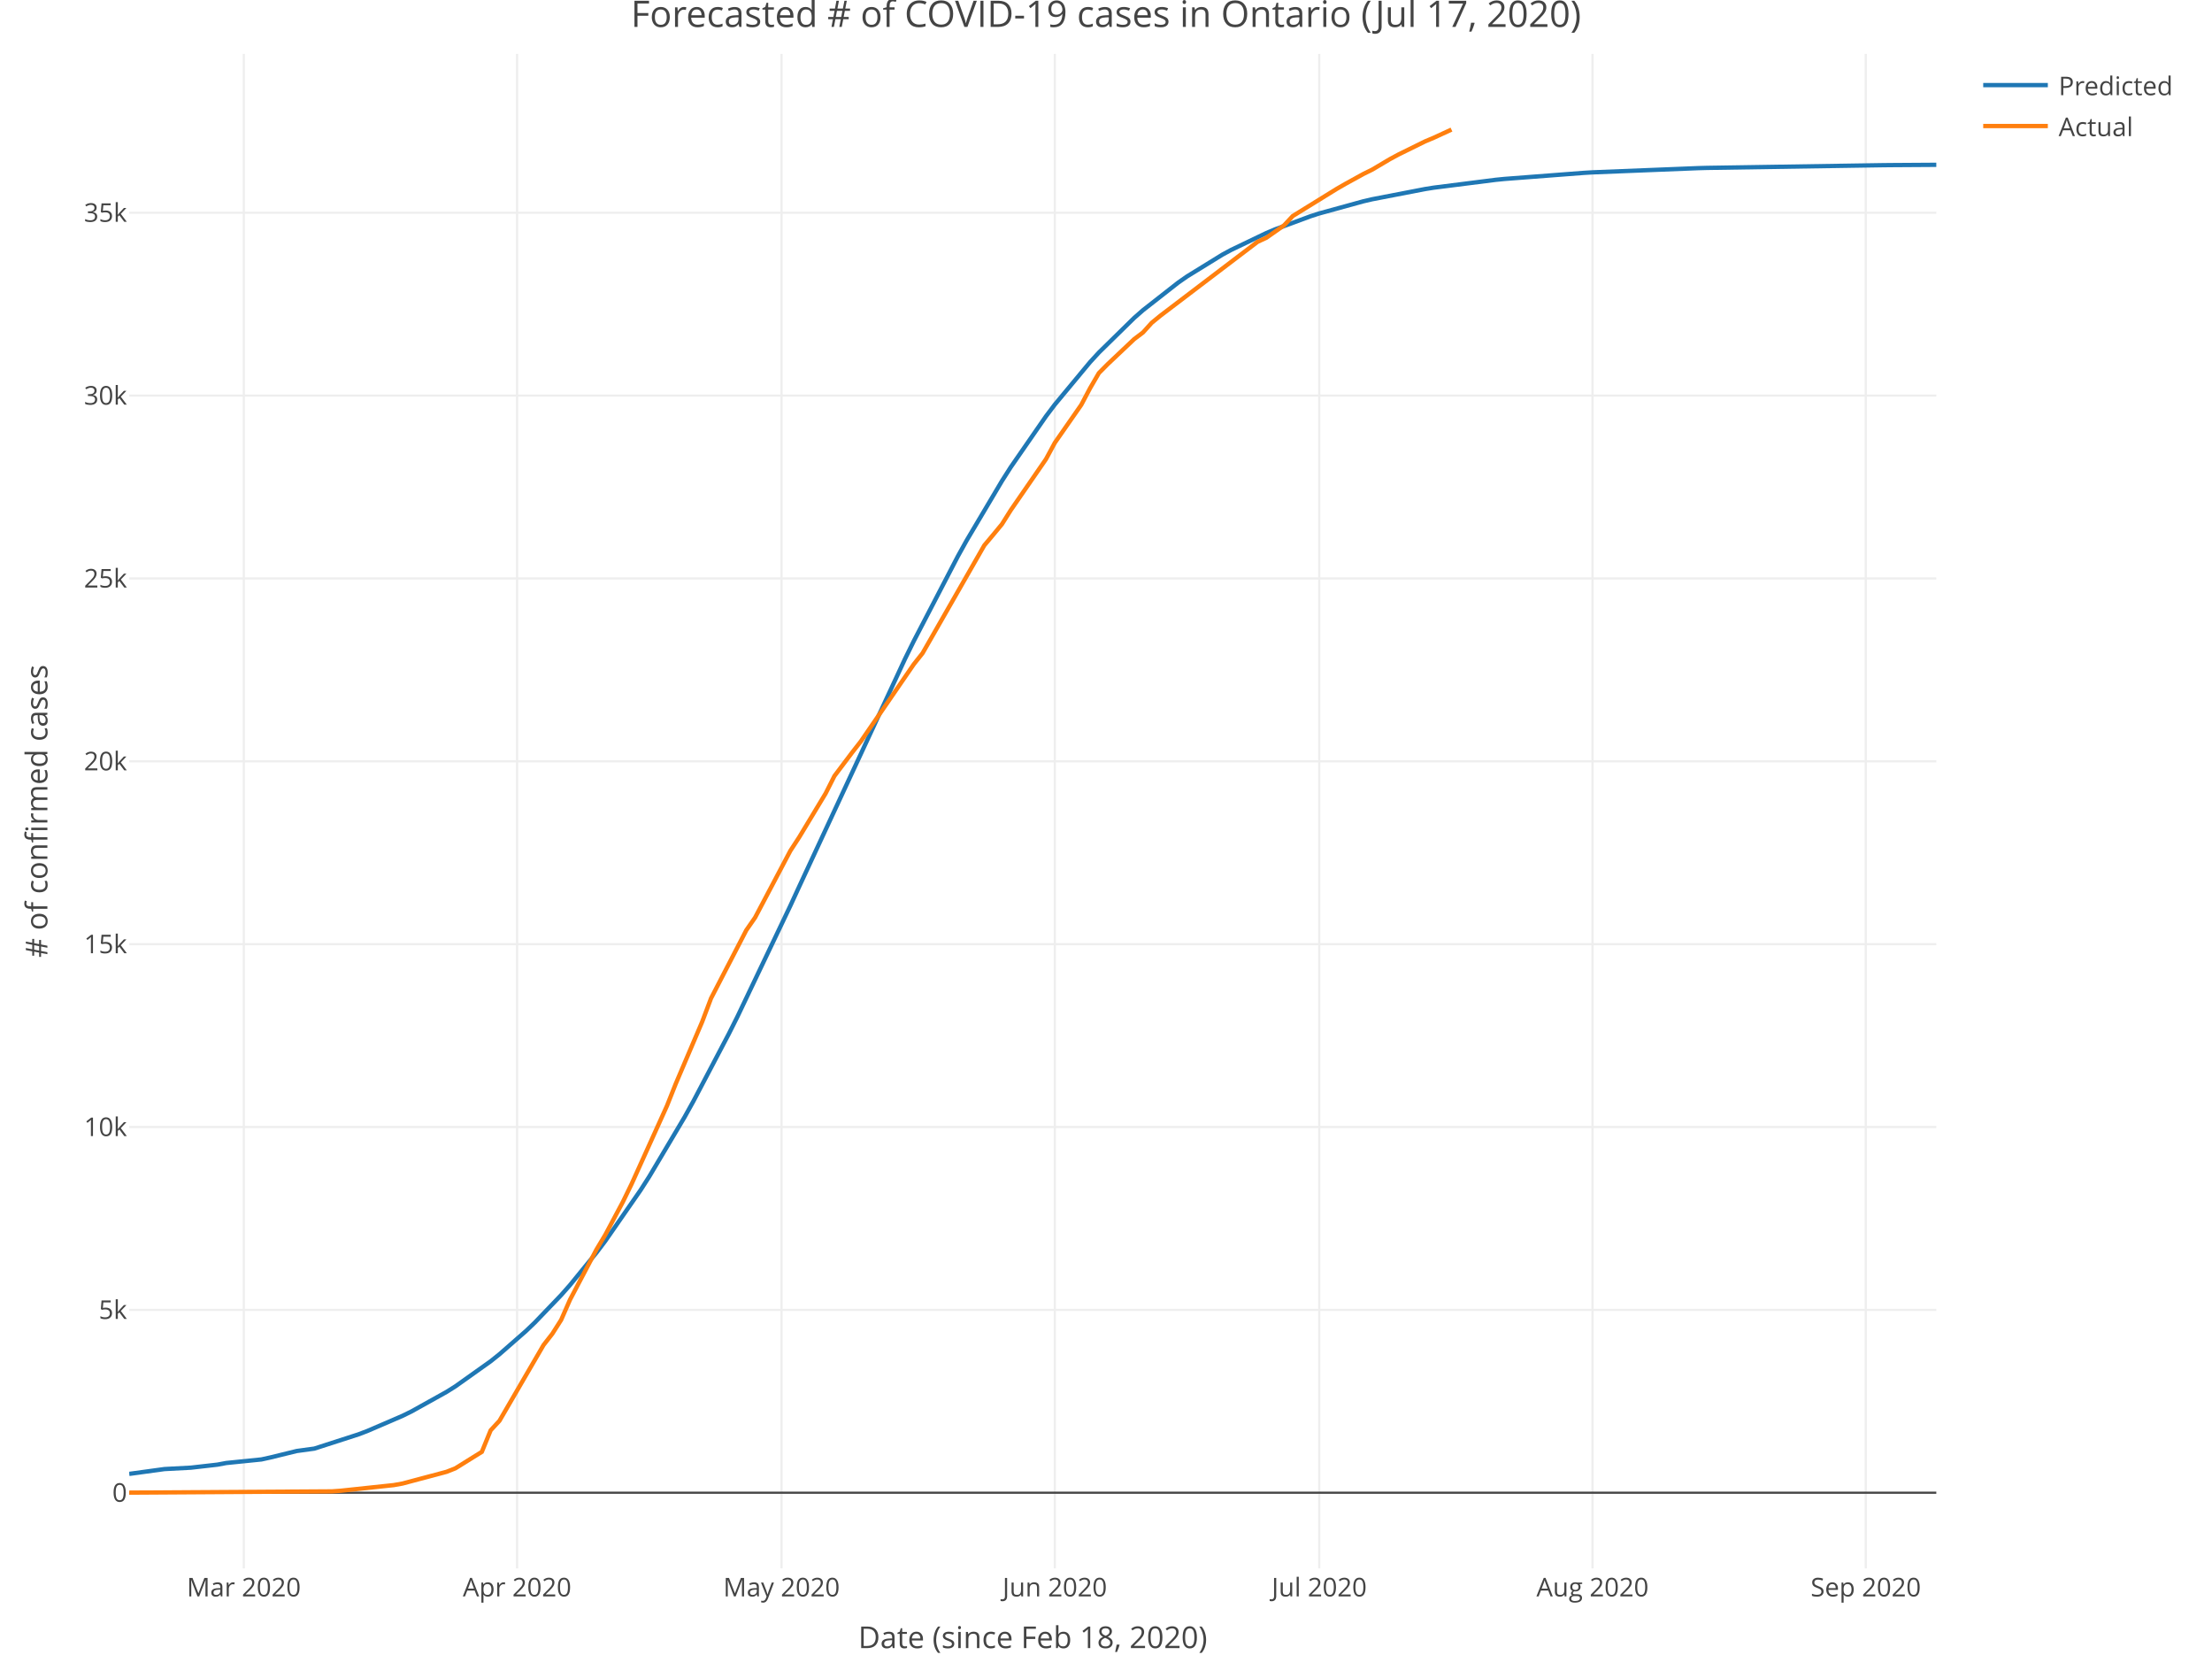
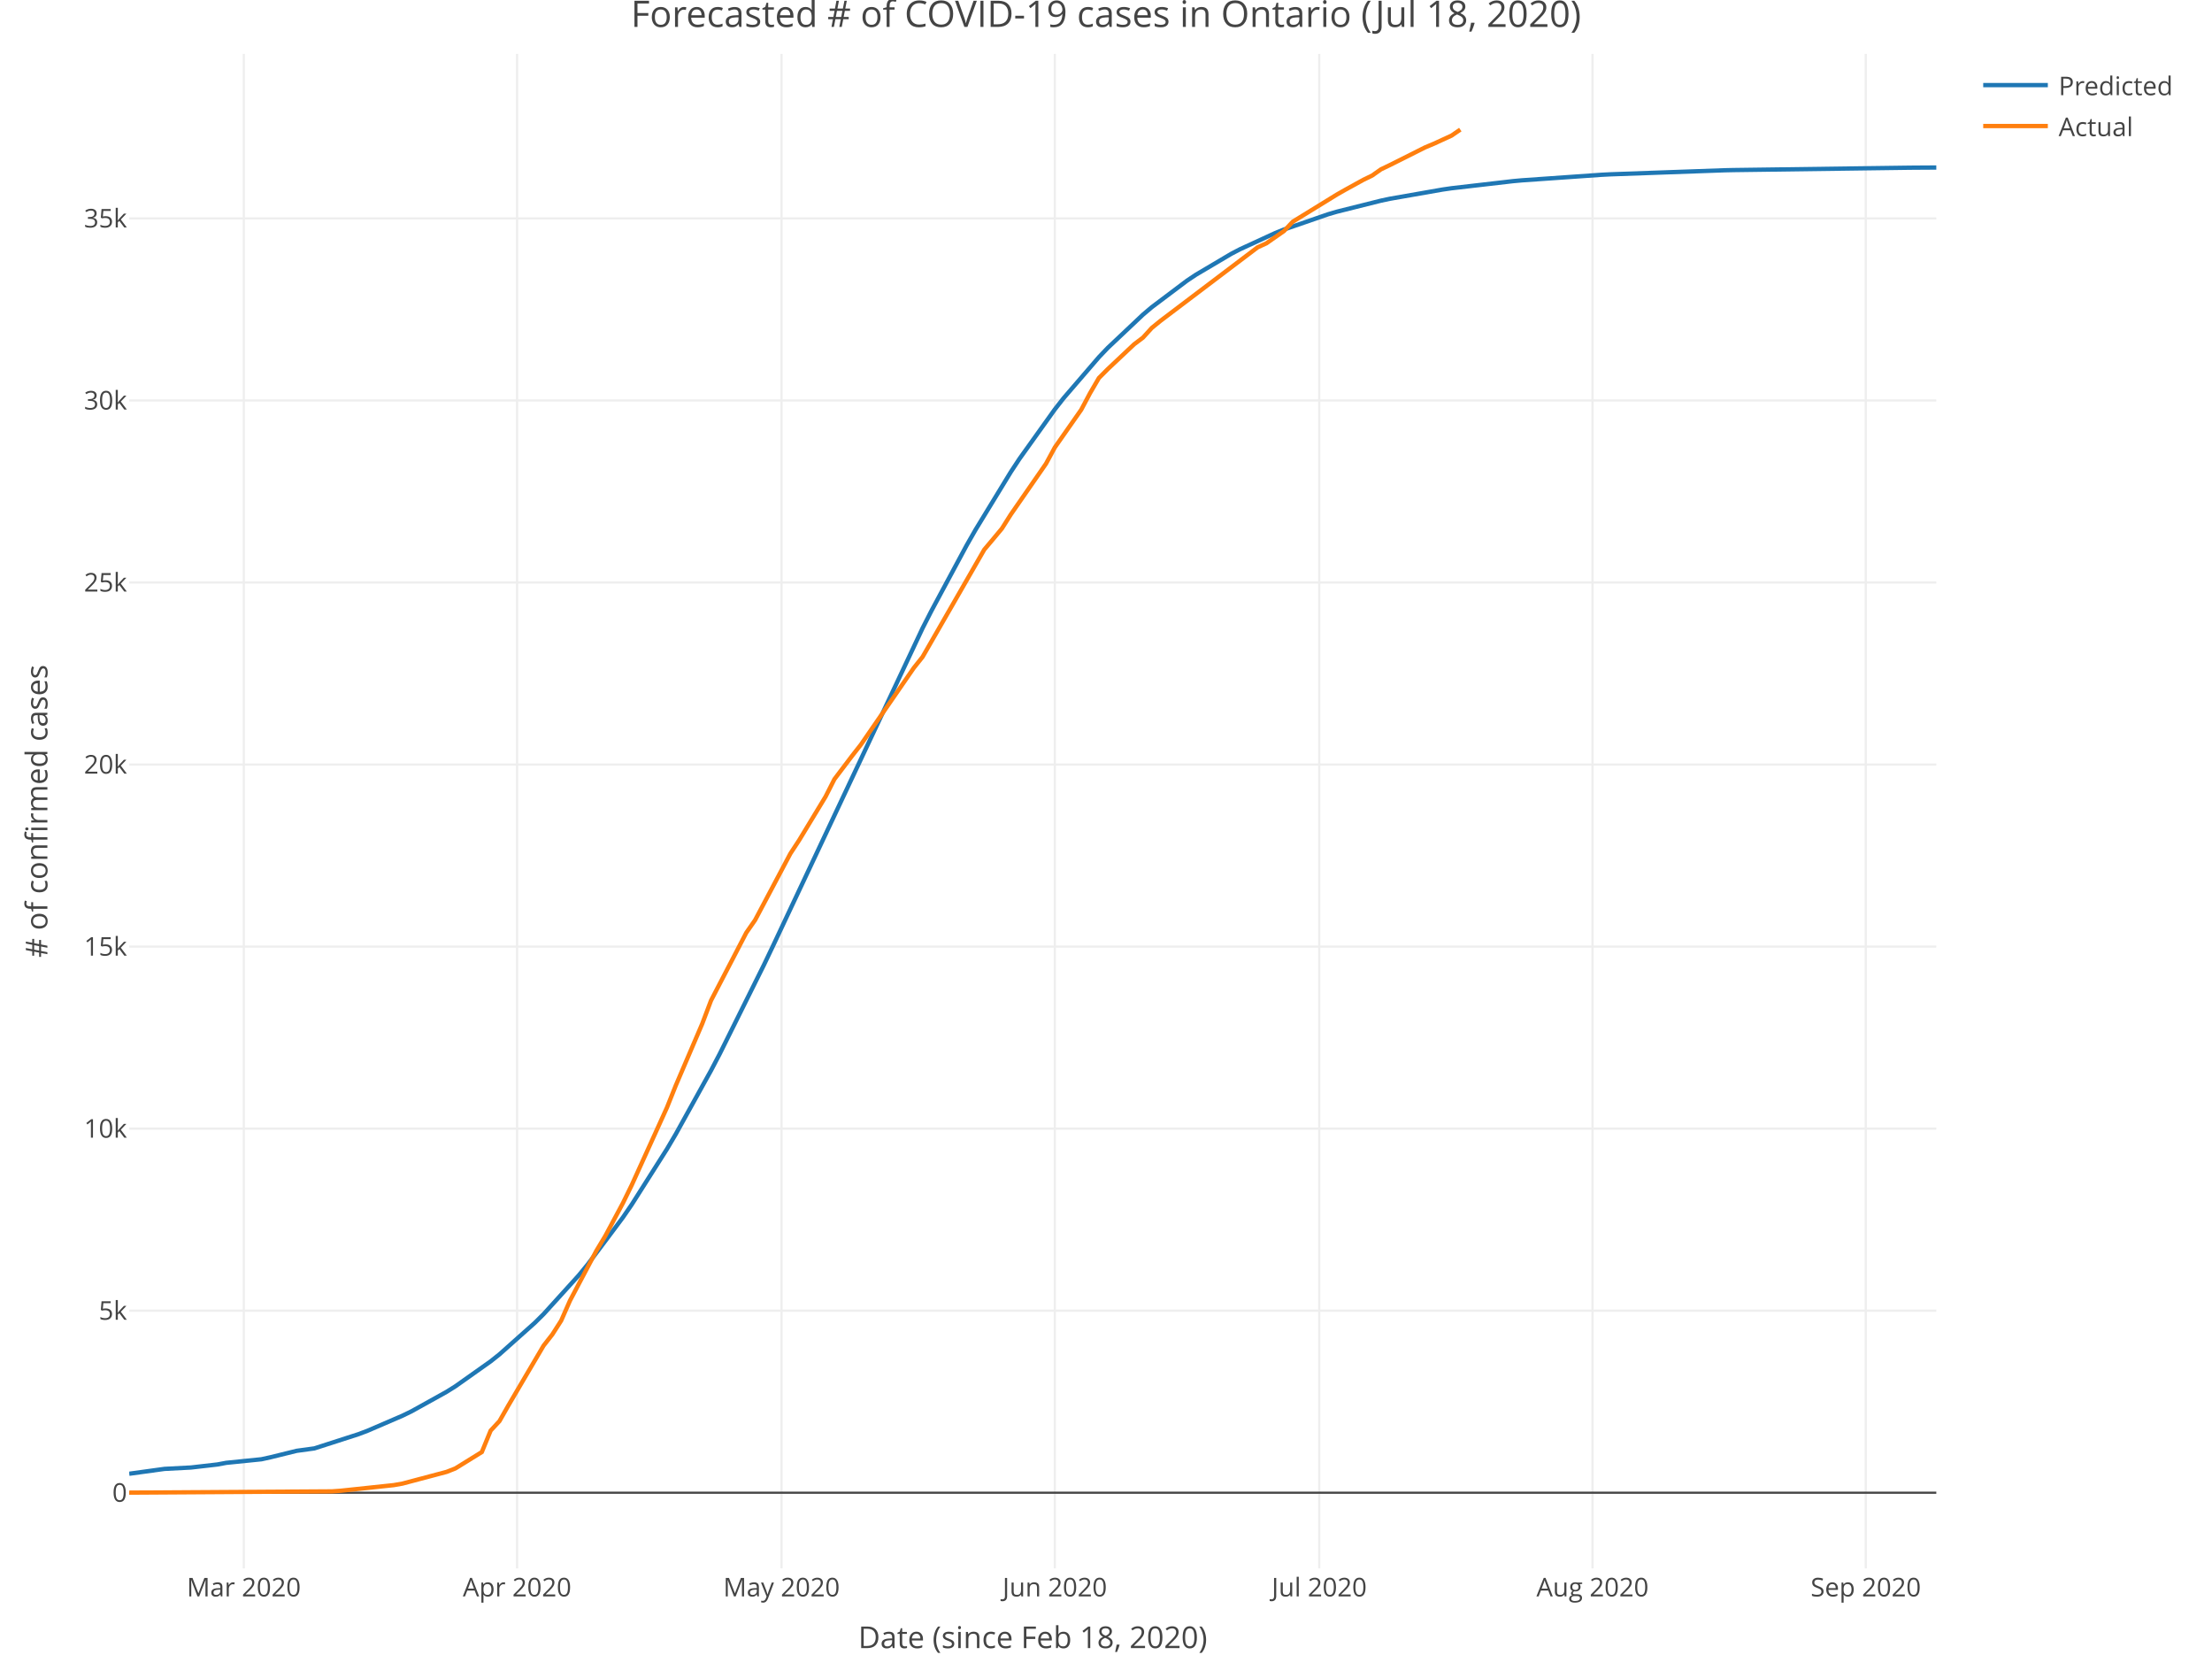
<svg xmlns="http://www.w3.org/2000/svg" class="main-svg" width="1027" height="768" style="" viewBox="0 0 1027 768">
  <rect x="0" y="0" width="1027" height="768" style="fill: rgb(255, 255, 255); fill-opacity: 1;" />
-   <defs id="defs-bcd81b">
+   <defs id="defs-ae1c5c">
    <g class="clips">
-       <clipPath id="clipbcd81bxyplot" class="plotclip">
+       <clipPath id="clipae1c5cxyplot" class="plotclip">
        <rect width="839" height="703" />
      </clipPath>
-       <clipPath class="axesclip" id="clipbcd81bx">
+       <clipPath class="axesclip" id="clipae1c5cx">
        <rect x="60" y="0" width="839" height="768" />
      </clipPath>
-       <clipPath class="axesclip" id="clipbcd81by">
+       <clipPath class="axesclip" id="clipae1c5cy">
        <rect x="0" y="25" width="1027" height="703" />
      </clipPath>
-       <clipPath class="axesclip" id="clipbcd81bxy">
+       <clipPath class="axesclip" id="clipae1c5cxy">
        <rect x="60" y="25" width="839" height="703" />
      </clipPath>
    </g>
    <g class="gradients" />
  </defs>
  <g class="bglayer" />
  <g class="layer-below">
    <g class="imagelayer" />
    <g class="shapelayer" />
  </g>
  <g class="cartesianlayer">
    <g class="subplot xy">
      <g class="layer-subplot">
        <g class="shapelayer" />
        <g class="imagelayer" />
      </g>
      <g class="gridlayer">
        <g class="x">
          <path class="xgrid crisp" transform="translate(113.2,0)" d="M0,25v703" style="stroke: rgb(238, 238, 238); stroke-opacity: 1; stroke-width: 1px;" />
          <path class="xgrid crisp" transform="translate(240.08,0)" d="M0,25v703" style="stroke: rgb(238, 238, 238); stroke-opacity: 1; stroke-width: 1px;" />
          <path class="xgrid crisp" transform="translate(362.86,0)" d="M0,25v703" style="stroke: rgb(238, 238, 238); stroke-opacity: 1; stroke-width: 1px;" />
          <path class="xgrid crisp" transform="translate(489.73,0)" d="M0,25v703" style="stroke: rgb(238, 238, 238); stroke-opacity: 1; stroke-width: 1px;" />
          <path class="xgrid crisp" transform="translate(612.51,0)" d="M0,25v703" style="stroke: rgb(238, 238, 238); stroke-opacity: 1; stroke-width: 1px;" />
          <path class="xgrid crisp" transform="translate(739.39,0)" d="M0,25v703" style="stroke: rgb(238, 238, 238); stroke-opacity: 1; stroke-width: 1px;" />
          <path class="xgrid crisp" transform="translate(866.26,0)" d="M0,25v703" style="stroke: rgb(238, 238, 238); stroke-opacity: 1; stroke-width: 1px;" />
        </g>
        <g class="y">
-           <path class="ygrid crisp" transform="translate(0,607.99)" d="M60,0h839" style="stroke: rgb(238, 238, 238); stroke-opacity: 1; stroke-width: 1px;" />
-           <path class="ygrid crisp" transform="translate(0,523.12)" d="M60,0h839" style="stroke: rgb(238, 238, 238); stroke-opacity: 1; stroke-width: 1px;" />
-           <path class="ygrid crisp" transform="translate(0,438.25)" d="M60,0h839" style="stroke: rgb(238, 238, 238); stroke-opacity: 1; stroke-width: 1px;" />
-           <path class="ygrid crisp" transform="translate(0,353.37)" d="M60,0h839" style="stroke: rgb(238, 238, 238); stroke-opacity: 1; stroke-width: 1px;" />
-           <path class="ygrid crisp" transform="translate(0,268.5)" d="M60,0h839" style="stroke: rgb(238, 238, 238); stroke-opacity: 1; stroke-width: 1px;" />
-           <path class="ygrid crisp" transform="translate(0,183.62)" d="M60,0h839" style="stroke: rgb(238, 238, 238); stroke-opacity: 1; stroke-width: 1px;" />
-           <path class="ygrid crisp" transform="translate(0,98.75)" d="M60,0h839" style="stroke: rgb(238, 238, 238); stroke-opacity: 1; stroke-width: 1px;" />
+           <path class="ygrid crisp" transform="translate(0,608.37)" d="M60,0h839" style="stroke: rgb(238, 238, 238); stroke-opacity: 1; stroke-width: 1px;" />
+           <path class="ygrid crisp" transform="translate(0,523.87)" d="M60,0h839" style="stroke: rgb(238, 238, 238); stroke-opacity: 1; stroke-width: 1px;" />
+           <path class="ygrid crisp" transform="translate(0,439.37)" d="M60,0h839" style="stroke: rgb(238, 238, 238); stroke-opacity: 1; stroke-width: 1px;" />
+           <path class="ygrid crisp" transform="translate(0,354.88)" d="M60,0h839" style="stroke: rgb(238, 238, 238); stroke-opacity: 1; stroke-width: 1px;" />
+           <path class="ygrid crisp" transform="translate(0,270.38)" d="M60,0h839" style="stroke: rgb(238, 238, 238); stroke-opacity: 1; stroke-width: 1px;" />
+           <path class="ygrid crisp" transform="translate(0,185.88)" d="M60,0h839" style="stroke: rgb(238, 238, 238); stroke-opacity: 1; stroke-width: 1px;" />
+           <path class="ygrid crisp" transform="translate(0,101.38)" d="M60,0h839" style="stroke: rgb(238, 238, 238); stroke-opacity: 1; stroke-width: 1px;" />
        </g>
      </g>
      <g class="zerolinelayer">
        <path class="yzl zl crisp" transform="translate(0,692.87)" d="M60,0h839" style="stroke: rgb(68, 68, 68); stroke-opacity: 1; stroke-width: 1px;" />
      </g>
      <path class="xlines-below" />
      <path class="ylines-below" />
      <g class="overlines-below" />
      <g class="xaxislayer-below" />
      <g class="yaxislayer-below" />
      <g class="overaxes-below" />
-       <g class="plot" transform="translate(60, 25)" clip-path="url('#clipbcd81bxyplot')">
+       <g class="plot" transform="translate(60, 25)" clip-path="url('#clipae1c5cxyplot')">
        <g class="scatterlayer mlayer">
-           <g class="trace scatter tracee92fae" style="stroke-miterlimit: 2; opacity: 1;">
+           <g class="trace scatter trace3f4f02" style="stroke-miterlimit: 2; opacity: 1;">
            <g class="fills" />
            <g class="errorbars" />
            <g class="lines">
-               <path class="js-line" d="M0,659.13L16.37,656.89L28.65,656.24L40.93,654.84L45.02,654.08L61.39,652.42L65.48,651.52L77.76,648.51L85.95,647.39L106.41,640.79L110.5,639.24L126.87,632.19L130.97,630.18L147.34,621.07L151.43,618.5L167.8,606.86L171.89,603.59L184.17,592.84L188.26,588.93L200.54,576.13L204.63,571.5L216.91,556.47L221,551.06L237.38,527.46L241.47,521.07L257.84,493.52L261.93,486.16L278.3,455.03L282.4,446.86L306.95,395.41L311.04,386.54L360.16,280.88L364.25,272.57L384.71,233.23L388.8,225.86L405.18,198.27L409.27,191.85L425.64,168.21L429.73,162.79L446.1,143.09L450.2,138.63L466.57,122.58L470.66,118.99L487.03,106.17L491.12,103.32L507.49,93.23L511.59,91.01L527.96,83.16L532.05,81.44L548.42,75.39L552.51,74.07L572.98,68.44L577.07,67.49L601.62,62.75L605.72,62.1L634.37,58.47L638.46,58.06L675.29,55.24L679.39,55L728.5,53.04L732.59,52.93L814.44,51.67L818.54,51.63L839,51.5" style="vector-effect: non-scaling-stroke; fill: none; stroke: rgb(31, 119, 180); stroke-opacity: 1; stroke-width: 2px; opacity: 1;" />
+               <path class="js-line" d="M0,659.06L16.37,656.81L28.65,656.17L40.93,654.76L45.02,654L61.39,652.34L65.48,651.44L77.76,648.42L85.95,647.3L106.41,640.71L110.5,639.17L126.87,632.12L130.97,630.13L147.34,621.04L151.43,618.48L167.8,606.89L171.89,603.64L188.26,589.05L192.36,584.99L208.73,566.94L212.82,561.97L229.19,540.11L233.28,534.15L249.65,508.36L253.75,501.42L270.12,471.88L274.21,464.07L294.67,422.9L298.77,414.32L368.34,266.57L372.43,258.56L388.8,228.12L392.9,220.95L409.27,194.13L413.36,187.92L429.73,165.03L433.82,159.8L450.2,140.79L454.29,136.5L470.66,121.05L474.75,117.59L491.12,105.27L495.21,102.54L511.59,92.85L515.68,90.71L532.05,83.18L536.14,81.53L556.6,74.46L560.7,73.26L581.16,68.14L585.25,67.27L609.81,62.97L613.9,62.38L642.55,59.07L646.64,58.7L683.48,56.13L687.57,55.92L740.78,54.03L744.87,53.94L826.72,52.84L830.81,52.81L839,52.76" style="vector-effect: non-scaling-stroke; fill: none; stroke: rgb(31, 119, 180); stroke-opacity: 1; stroke-width: 2px; opacity: 1;" />
            </g>
            <g class="points" />
            <g class="text" />
          </g>
-           <g class="trace scatter trace6464c5" style="stroke-miterlimit: 2; opacity: 1;">
+           <g class="trace scatter trace07ebe7" style="stroke-miterlimit: 2; opacity: 1;">
            <g class="fills" />
            <g class="errorbars" />
            <g class="lines">
-               <path class="js-line" d="M0,667.83L94.13,667.24L98.22,666.95L122.78,664.34L126.87,663.61L147.34,658.16L151.43,656.54L159.61,651.45L163.71,648.91L167.8,638.91L171.89,634.49L192.36,599.32L196.45,594.08L200.54,587.64L204.63,578.31L216.91,555.02L221,548.21L229.19,532.87L233.28,524.48L249.65,488.31L253.75,478.02L266.02,449.25L270.12,438.39L286.49,406.78L290.58,400.89L306.95,369.91L311.04,363.63L323.32,343.29L327.41,335.2L335.6,324.33L339.69,319.1L364.25,283.34L368.34,278.18L396.99,228.15L401.08,223.28L405.18,218.32L409.27,211.82L425.64,188.11L429.73,180.54L442.01,162.92L446.1,155.2L450.2,148.15L454.29,144.03L466.57,132.42L470.66,129.33L474.75,124.81L478.84,121.47L523.86,87.25L527.96,85.36L536.14,79.62L540.23,75.26L560.7,62.62L564.79,60.27L572.98,55.76L577.07,53.75L585.25,48.9L589.35,46.69L601.62,40.65L605.72,38.92L613.9,35.15" style="vector-effect: non-scaling-stroke; fill: none; stroke: rgb(255, 127, 14); stroke-opacity: 1; stroke-width: 2px; opacity: 1;" />
+               <path class="js-line" d="M0,667.83L94.13,667.24L98.22,666.95L122.78,664.35L126.87,663.63L147.34,658.2L151.43,656.59L163.71,648.99L167.8,639.04L171.89,634.64L175.99,627.44L192.36,599.63L196.45,594.4L200.54,588L204.63,578.71L216.91,555.52L221,548.74L229.19,533.47L233.28,525.12L249.65,489.1L253.75,478.86L266.02,450.22L270.12,439.4L286.49,407.94L290.58,402.07L306.95,371.23L311.04,364.98L323.32,344.73L327.41,336.67L335.6,325.86L339.69,320.65L364.25,285.04L368.34,279.91L396.99,230.1L401.08,225.25L405.18,220.32L409.27,213.85L425.64,190.24L429.73,182.7L442.01,165.16L446.1,157.47L450.2,150.46L454.29,146.35L466.57,134.79L470.66,131.71L474.75,127.22L478.84,123.89L523.86,89.82L527.96,87.94L536.14,82.23L540.23,77.89L560.7,65.3L564.79,62.97L572.98,58.47L577.07,56.48L581.16,53.6L585.25,51.64L601.62,43.43L605.72,41.71L613.9,37.96L618,35.15" style="vector-effect: non-scaling-stroke; fill: none; stroke: rgb(255, 127, 14); stroke-opacity: 1; stroke-width: 2px; opacity: 1;" />
            </g>
            <g class="points" />
            <g class="text" />
          </g>
        </g>
      </g>
      <g class="overplot" />
      <path class="xlines-above crisp" style="fill: none;" d="M0,0" />
      <path class="ylines-above crisp" style="fill: none;" d="M0,0" />
      <g class="overlines-above" />
      <g class="xaxislayer-above">
        <g class="xtick">
          <text text-anchor="middle" x="0" y="741" transform="translate(113.2,0)" style="font-family: 'Open Sans', verdana, arial, sans-serif; font-size: 12px; fill: rgb(68, 68, 68); fill-opacity: 1; white-space: pre;">Mar 2020</text>
        </g>
        <g class="xtick">
          <text text-anchor="middle" x="0" y="741" transform="translate(240.08,0)" style="font-family: 'Open Sans', verdana, arial, sans-serif; font-size: 12px; fill: rgb(68, 68, 68); fill-opacity: 1; white-space: pre;">Apr 2020</text>
        </g>
        <g class="xtick">
          <text text-anchor="middle" x="0" y="741" transform="translate(362.86,0)" style="font-family: 'Open Sans', verdana, arial, sans-serif; font-size: 12px; fill: rgb(68, 68, 68); fill-opacity: 1; white-space: pre;">May 2020</text>
        </g>
        <g class="xtick">
          <text text-anchor="middle" x="0" y="741" transform="translate(489.73,0)" style="font-family: 'Open Sans', verdana, arial, sans-serif; font-size: 12px; fill: rgb(68, 68, 68); fill-opacity: 1; white-space: pre;">Jun 2020</text>
        </g>
        <g class="xtick">
          <text text-anchor="middle" x="0" y="741" transform="translate(612.51,0)" style="font-family: 'Open Sans', verdana, arial, sans-serif; font-size: 12px; fill: rgb(68, 68, 68); fill-opacity: 1; white-space: pre;">Jul 2020</text>
        </g>
        <g class="xtick">
          <text text-anchor="middle" x="0" y="741" transform="translate(739.39,0)" style="font-family: 'Open Sans', verdana, arial, sans-serif; font-size: 12px; fill: rgb(68, 68, 68); fill-opacity: 1; white-space: pre;">Aug 2020</text>
        </g>
        <g class="xtick">
          <text text-anchor="middle" x="0" y="741" transform="translate(866.26,0)" style="font-family: 'Open Sans', verdana, arial, sans-serif; font-size: 12px; fill: rgb(68, 68, 68); fill-opacity: 1; white-space: pre;">Sep 2020</text>
        </g>
      </g>
      <g class="yaxislayer-above">
        <g class="ytick">
          <text text-anchor="end" x="59" y="4.2" transform="translate(0,692.87)" style="font-family: 'Open Sans', verdana, arial, sans-serif; font-size: 12px; fill: rgb(68, 68, 68); fill-opacity: 1; white-space: pre;">0</text>
        </g>
        <g class="ytick">
-           <text text-anchor="end" x="59" y="4.2" transform="translate(0,607.99)" style="font-family: 'Open Sans', verdana, arial, sans-serif; font-size: 12px; fill: rgb(68, 68, 68); fill-opacity: 1; white-space: pre;">5k</text>
-         </g>
-         <g class="ytick">
-           <text text-anchor="end" x="59" y="4.2" transform="translate(0,523.12)" style="font-family: 'Open Sans', verdana, arial, sans-serif; font-size: 12px; fill: rgb(68, 68, 68); fill-opacity: 1; white-space: pre;">10k</text>
-         </g>
-         <g class="ytick">
-           <text text-anchor="end" x="59" y="4.2" transform="translate(0,438.25)" style="font-family: 'Open Sans', verdana, arial, sans-serif; font-size: 12px; fill: rgb(68, 68, 68); fill-opacity: 1; white-space: pre;">15k</text>
-         </g>
-         <g class="ytick">
-           <text text-anchor="end" x="59" y="4.2" transform="translate(0,353.37)" style="font-family: 'Open Sans', verdana, arial, sans-serif; font-size: 12px; fill: rgb(68, 68, 68); fill-opacity: 1; white-space: pre;">20k</text>
-         </g>
-         <g class="ytick">
-           <text text-anchor="end" x="59" y="4.2" transform="translate(0,268.5)" style="font-family: 'Open Sans', verdana, arial, sans-serif; font-size: 12px; fill: rgb(68, 68, 68); fill-opacity: 1; white-space: pre;">25k</text>
-         </g>
-         <g class="ytick">
-           <text text-anchor="end" x="59" y="4.2" transform="translate(0,183.62)" style="font-family: 'Open Sans', verdana, arial, sans-serif; font-size: 12px; fill: rgb(68, 68, 68); fill-opacity: 1; white-space: pre;">30k</text>
-         </g>
-         <g class="ytick">
-           <text text-anchor="end" x="59" y="4.2" transform="translate(0,98.75)" style="font-family: 'Open Sans', verdana, arial, sans-serif; font-size: 12px; fill: rgb(68, 68, 68); fill-opacity: 1; white-space: pre;">35k</text>
+           <text text-anchor="end" x="59" y="4.2" transform="translate(0,608.37)" style="font-family: 'Open Sans', verdana, arial, sans-serif; font-size: 12px; fill: rgb(68, 68, 68); fill-opacity: 1; white-space: pre;">5k</text>
+         </g>
+         <g class="ytick">
+           <text text-anchor="end" x="59" y="4.2" transform="translate(0,523.87)" style="font-family: 'Open Sans', verdana, arial, sans-serif; font-size: 12px; fill: rgb(68, 68, 68); fill-opacity: 1; white-space: pre;">10k</text>
+         </g>
+         <g class="ytick">
+           <text text-anchor="end" x="59" y="4.2" transform="translate(0,439.37)" style="font-family: 'Open Sans', verdana, arial, sans-serif; font-size: 12px; fill: rgb(68, 68, 68); fill-opacity: 1; white-space: pre;">15k</text>
+         </g>
+         <g class="ytick">
+           <text text-anchor="end" x="59" y="4.2" transform="translate(0,354.88)" style="font-family: 'Open Sans', verdana, arial, sans-serif; font-size: 12px; fill: rgb(68, 68, 68); fill-opacity: 1; white-space: pre;">20k</text>
+         </g>
+         <g class="ytick">
+           <text text-anchor="end" x="59" y="4.2" transform="translate(0,270.38)" style="font-family: 'Open Sans', verdana, arial, sans-serif; font-size: 12px; fill: rgb(68, 68, 68); fill-opacity: 1; white-space: pre;">25k</text>
+         </g>
+         <g class="ytick">
+           <text text-anchor="end" x="59" y="4.2" transform="translate(0,185.88)" style="font-family: 'Open Sans', verdana, arial, sans-serif; font-size: 12px; fill: rgb(68, 68, 68); fill-opacity: 1; white-space: pre;">30k</text>
+         </g>
+         <g class="ytick">
+           <text text-anchor="end" x="59" y="4.2" transform="translate(0,101.38)" style="font-family: 'Open Sans', verdana, arial, sans-serif; font-size: 12px; fill: rgb(68, 68, 68); fill-opacity: 1; white-space: pre;">35k</text>
        </g>
      </g>
      <g class="overaxes-above" />
    </g>
  </g>
  <g class="polarlayer" />
  <g class="ternarylayer" />
  <g class="geolayer" />
  <g class="funnelarealayer" />
  <g class="pielayer" />
  <g class="treemaplayer" />
  <g class="sunburstlayer" />
  <g class="glimages" />
-   <defs id="topdefs-bcd81b">
+   <defs id="topdefs-ae1c5c">
    <g class="clips" />
-     <clipPath id="legendbcd81b">
+     <clipPath id="legendae1c5c">
      <rect width="101" height="48" x="0" y="0" />
    </clipPath>
  </defs>
  <g class="layer-above">
    <g class="imagelayer" />
    <g class="shapelayer" />
  </g>
  <g class="infolayer">
    <g class="legend" pointer-events="all" transform="translate(915.78, 25)">
      <rect class="bg" shape-rendering="crispEdges" style="stroke: rgb(68, 68, 68); stroke-opacity: 1; fill: rgb(255, 255, 255); fill-opacity: 1; stroke-width: 0px;" width="101" height="48" x="0" y="0" />
-       <g class="scrollbox" transform="translate(0, 0)" clip-path="url('#legendbcd81b')">
+       <g class="scrollbox" transform="translate(0, 0)" clip-path="url('#legendae1c5c')">
        <g class="groups">
          <g class="traces" style="opacity: 1;" transform="translate(0, 14.5)">
            <text class="legendtext user-select-none" text-anchor="start" x="40" y="4.68" style="font-family: 'Open Sans', verdana, arial, sans-serif; font-size: 12px; fill: rgb(68, 68, 68); fill-opacity: 1; white-space: pre;">Predicted</text>
            <g class="layers" style="opacity: 1;">
              <g class="legendfill" />
              <g class="legendlines">
                <path class="js-line" d="M5,0h30" style="fill: none; stroke: rgb(31, 119, 180); stroke-opacity: 1; stroke-width: 2px;" />
              </g>
              <g class="legendsymbols">
                <g class="legendpoints" />
              </g>
            </g>
            <rect class="legendtoggle" pointer-events="all" x="0" y="-9.5" width="95.891" height="19" style="cursor: pointer; fill: rgb(0, 0, 0); fill-opacity: 0;" />
          </g>
          <g class="traces" style="opacity: 1;" transform="translate(0, 33.5)">
            <text class="legendtext user-select-none" text-anchor="start" x="40" y="4.68" style="font-family: 'Open Sans', verdana, arial, sans-serif; font-size: 12px; fill: rgb(68, 68, 68); fill-opacity: 1; white-space: pre;">Actual</text>
            <g class="layers" style="opacity: 1;">
              <g class="legendfill" />
              <g class="legendlines">
                <path class="js-line" d="M5,0h30" style="fill: none; stroke: rgb(255, 127, 14); stroke-opacity: 1; stroke-width: 2px;" />
              </g>
              <g class="legendsymbols">
                <g class="legendpoints" />
              </g>
            </g>
            <rect class="legendtoggle" pointer-events="all" x="0" y="-9.5" width="95.891" height="19" style="cursor: pointer; fill: rgb(0, 0, 0); fill-opacity: 0;" />
          </g>
        </g>
      </g>
      <rect class="scrollbar" rx="20" ry="3" width="0" height="0" style="fill: rgb(128, 139, 164); fill-opacity: 1;" x="0" y="0" />
    </g>
    <g class="g-gtitle">
-       <text class="gtitle" x="513.5" y="12.5" text-anchor="middle" dy="0em" style="font-family: 'Open Sans', verdana, arial, sans-serif; font-size: 17px; fill: rgb(68, 68, 68); opacity: 1; font-weight: normal; white-space: pre;">Forecasted # of COVID-19 cases in Ontario (Jul 17, 2020)</text>
+       <text class="gtitle" x="513.5" y="12.5" text-anchor="middle" dy="0em" style="font-family: 'Open Sans', verdana, arial, sans-serif; font-size: 17px; fill: rgb(68, 68, 68); opacity: 1; font-weight: normal; white-space: pre;">Forecasted # of COVID-19 cases in Ontario (Jul 18, 2020)</text>
    </g>
    <g class="g-xtitle" transform="translate(0,-15)">
      <text class="xtitle" x="479.5" y="780" text-anchor="middle" style="font-family: 'Open Sans', verdana, arial, sans-serif; font-size: 14px; fill: rgb(68, 68, 68); opacity: 1; font-weight: normal; white-space: pre;">Date (since Feb 18, 2020)</text>
    </g>
    <g class="g-ytitle">
      <text class="ytitle" transform="rotate(-90,22,376.5)" x="22" y="376.5" text-anchor="middle" style="font-family: 'Open Sans', verdana, arial, sans-serif; font-size: 14px; fill: rgb(68, 68, 68); opacity: 1; font-weight: normal; white-space: pre;"># of confirmed cases</text>
    </g>
  </g>
</svg>
